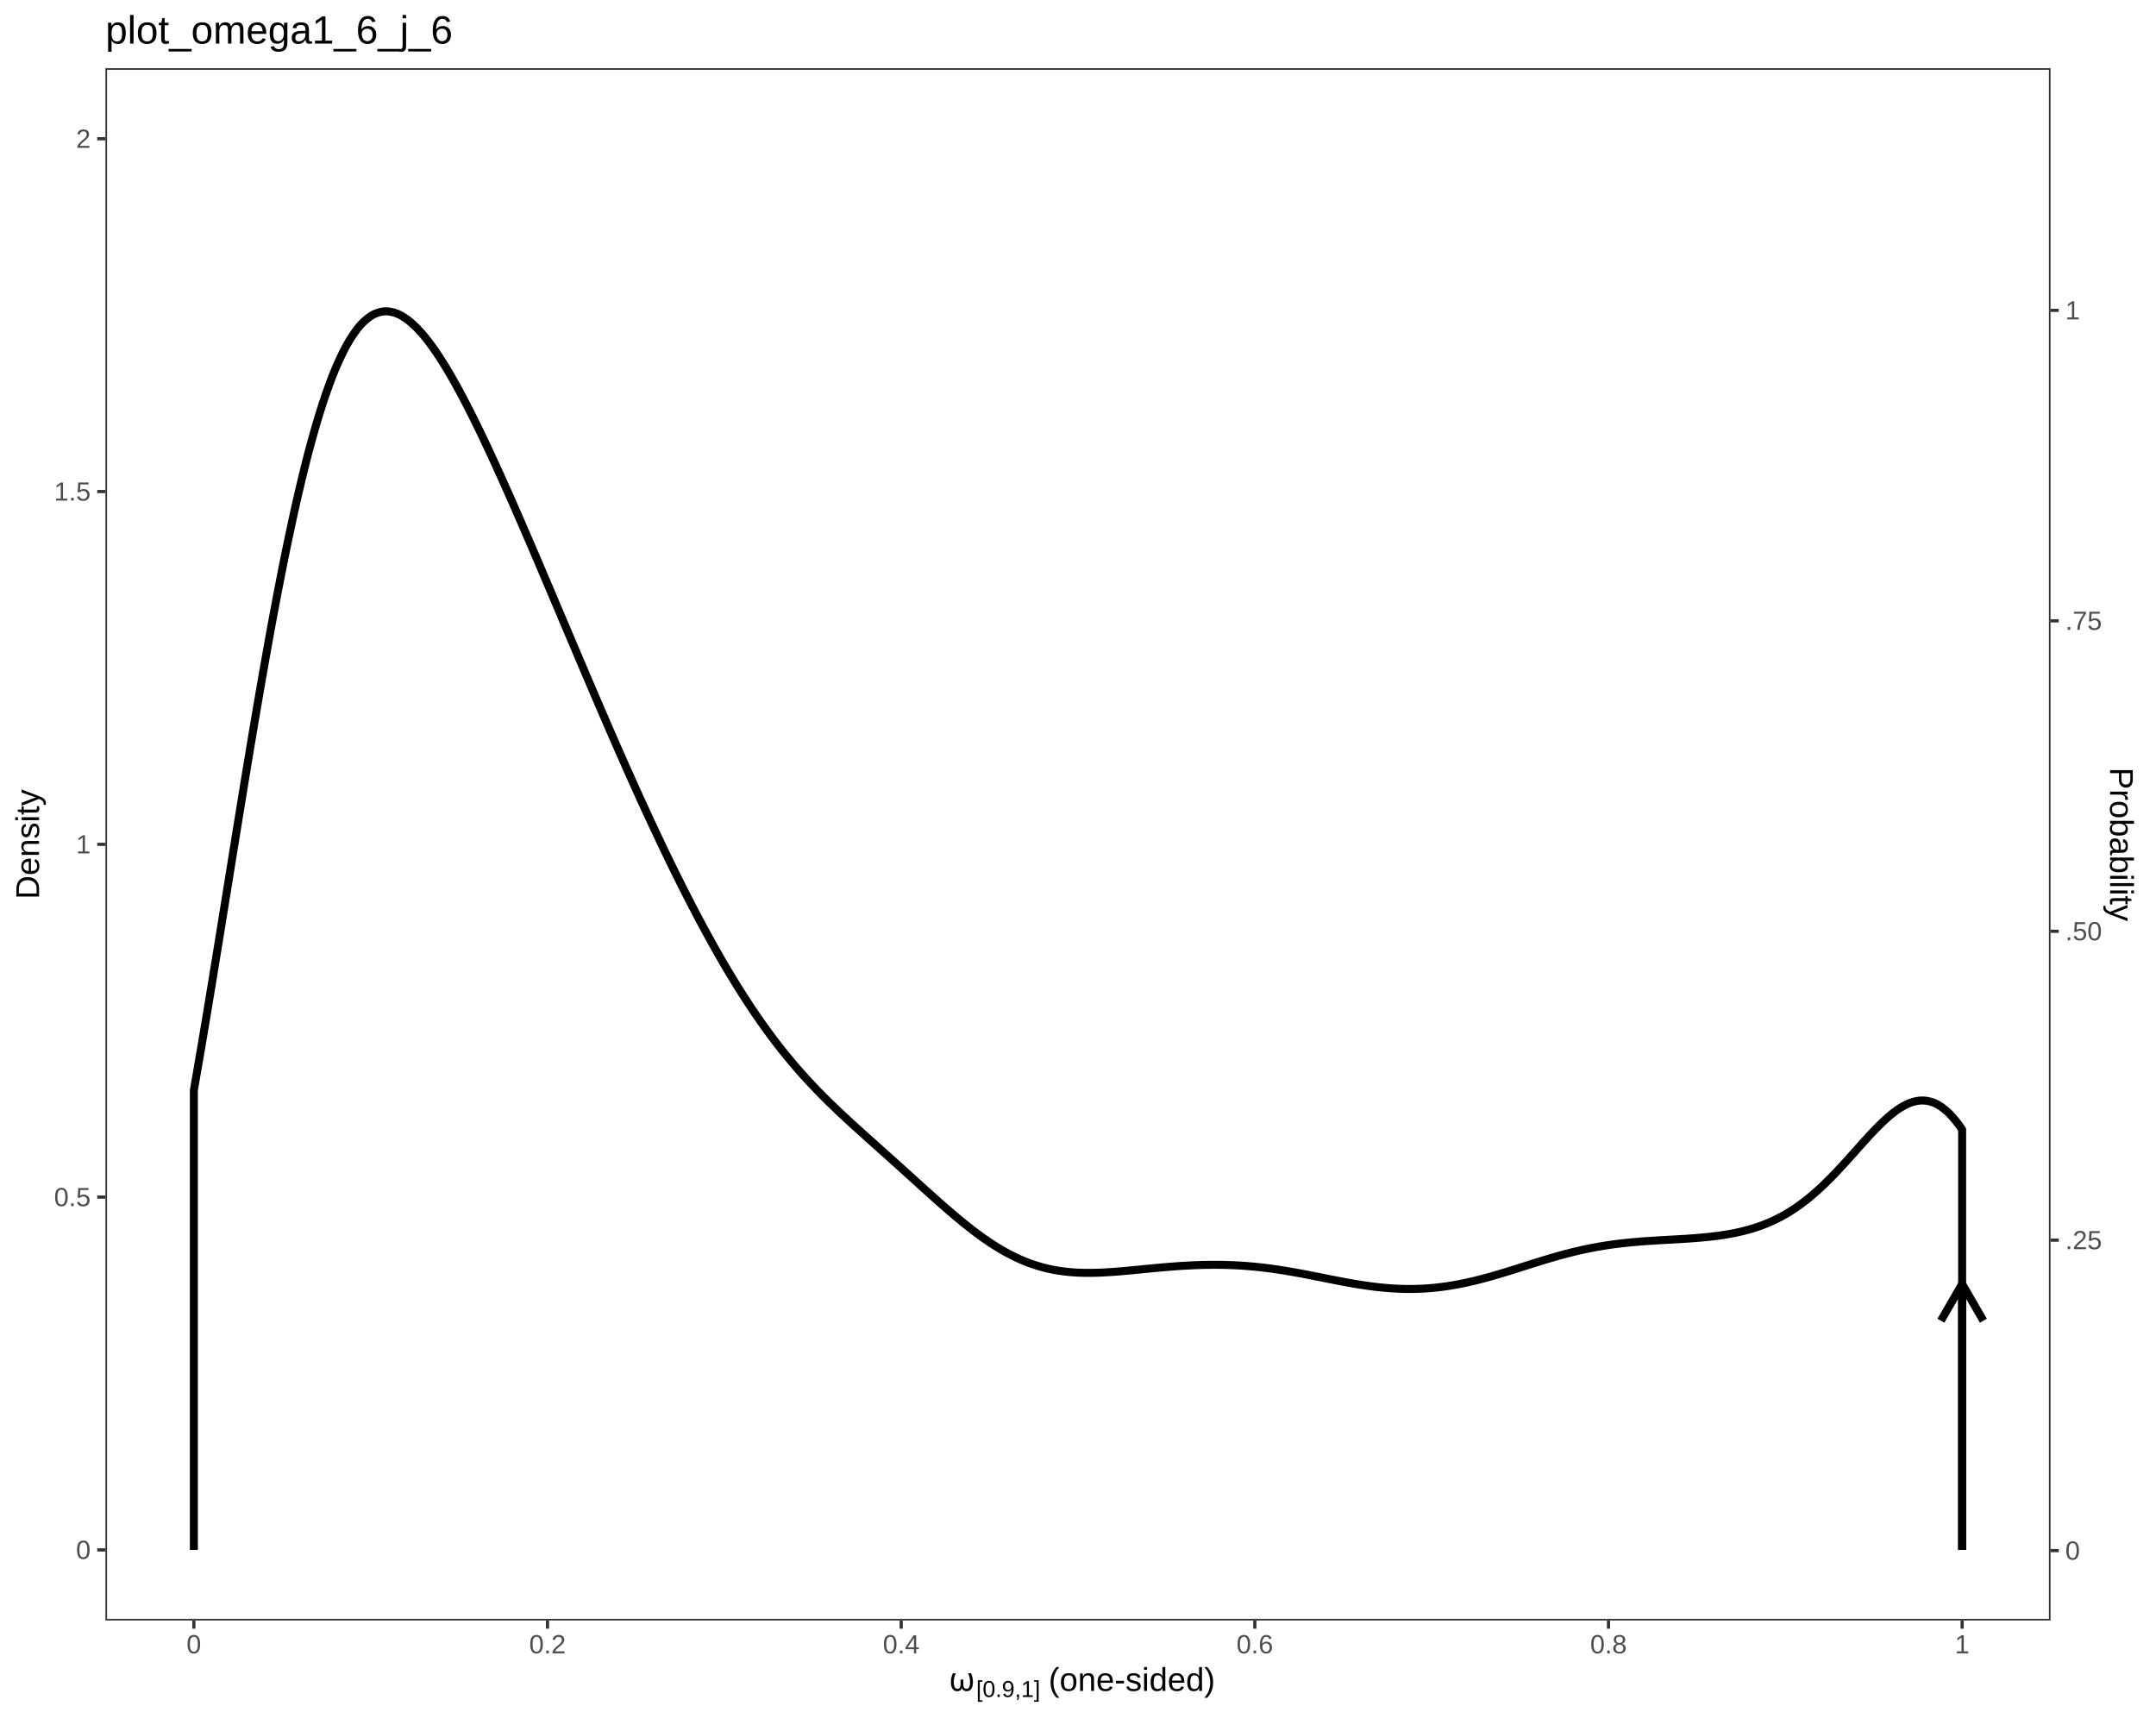
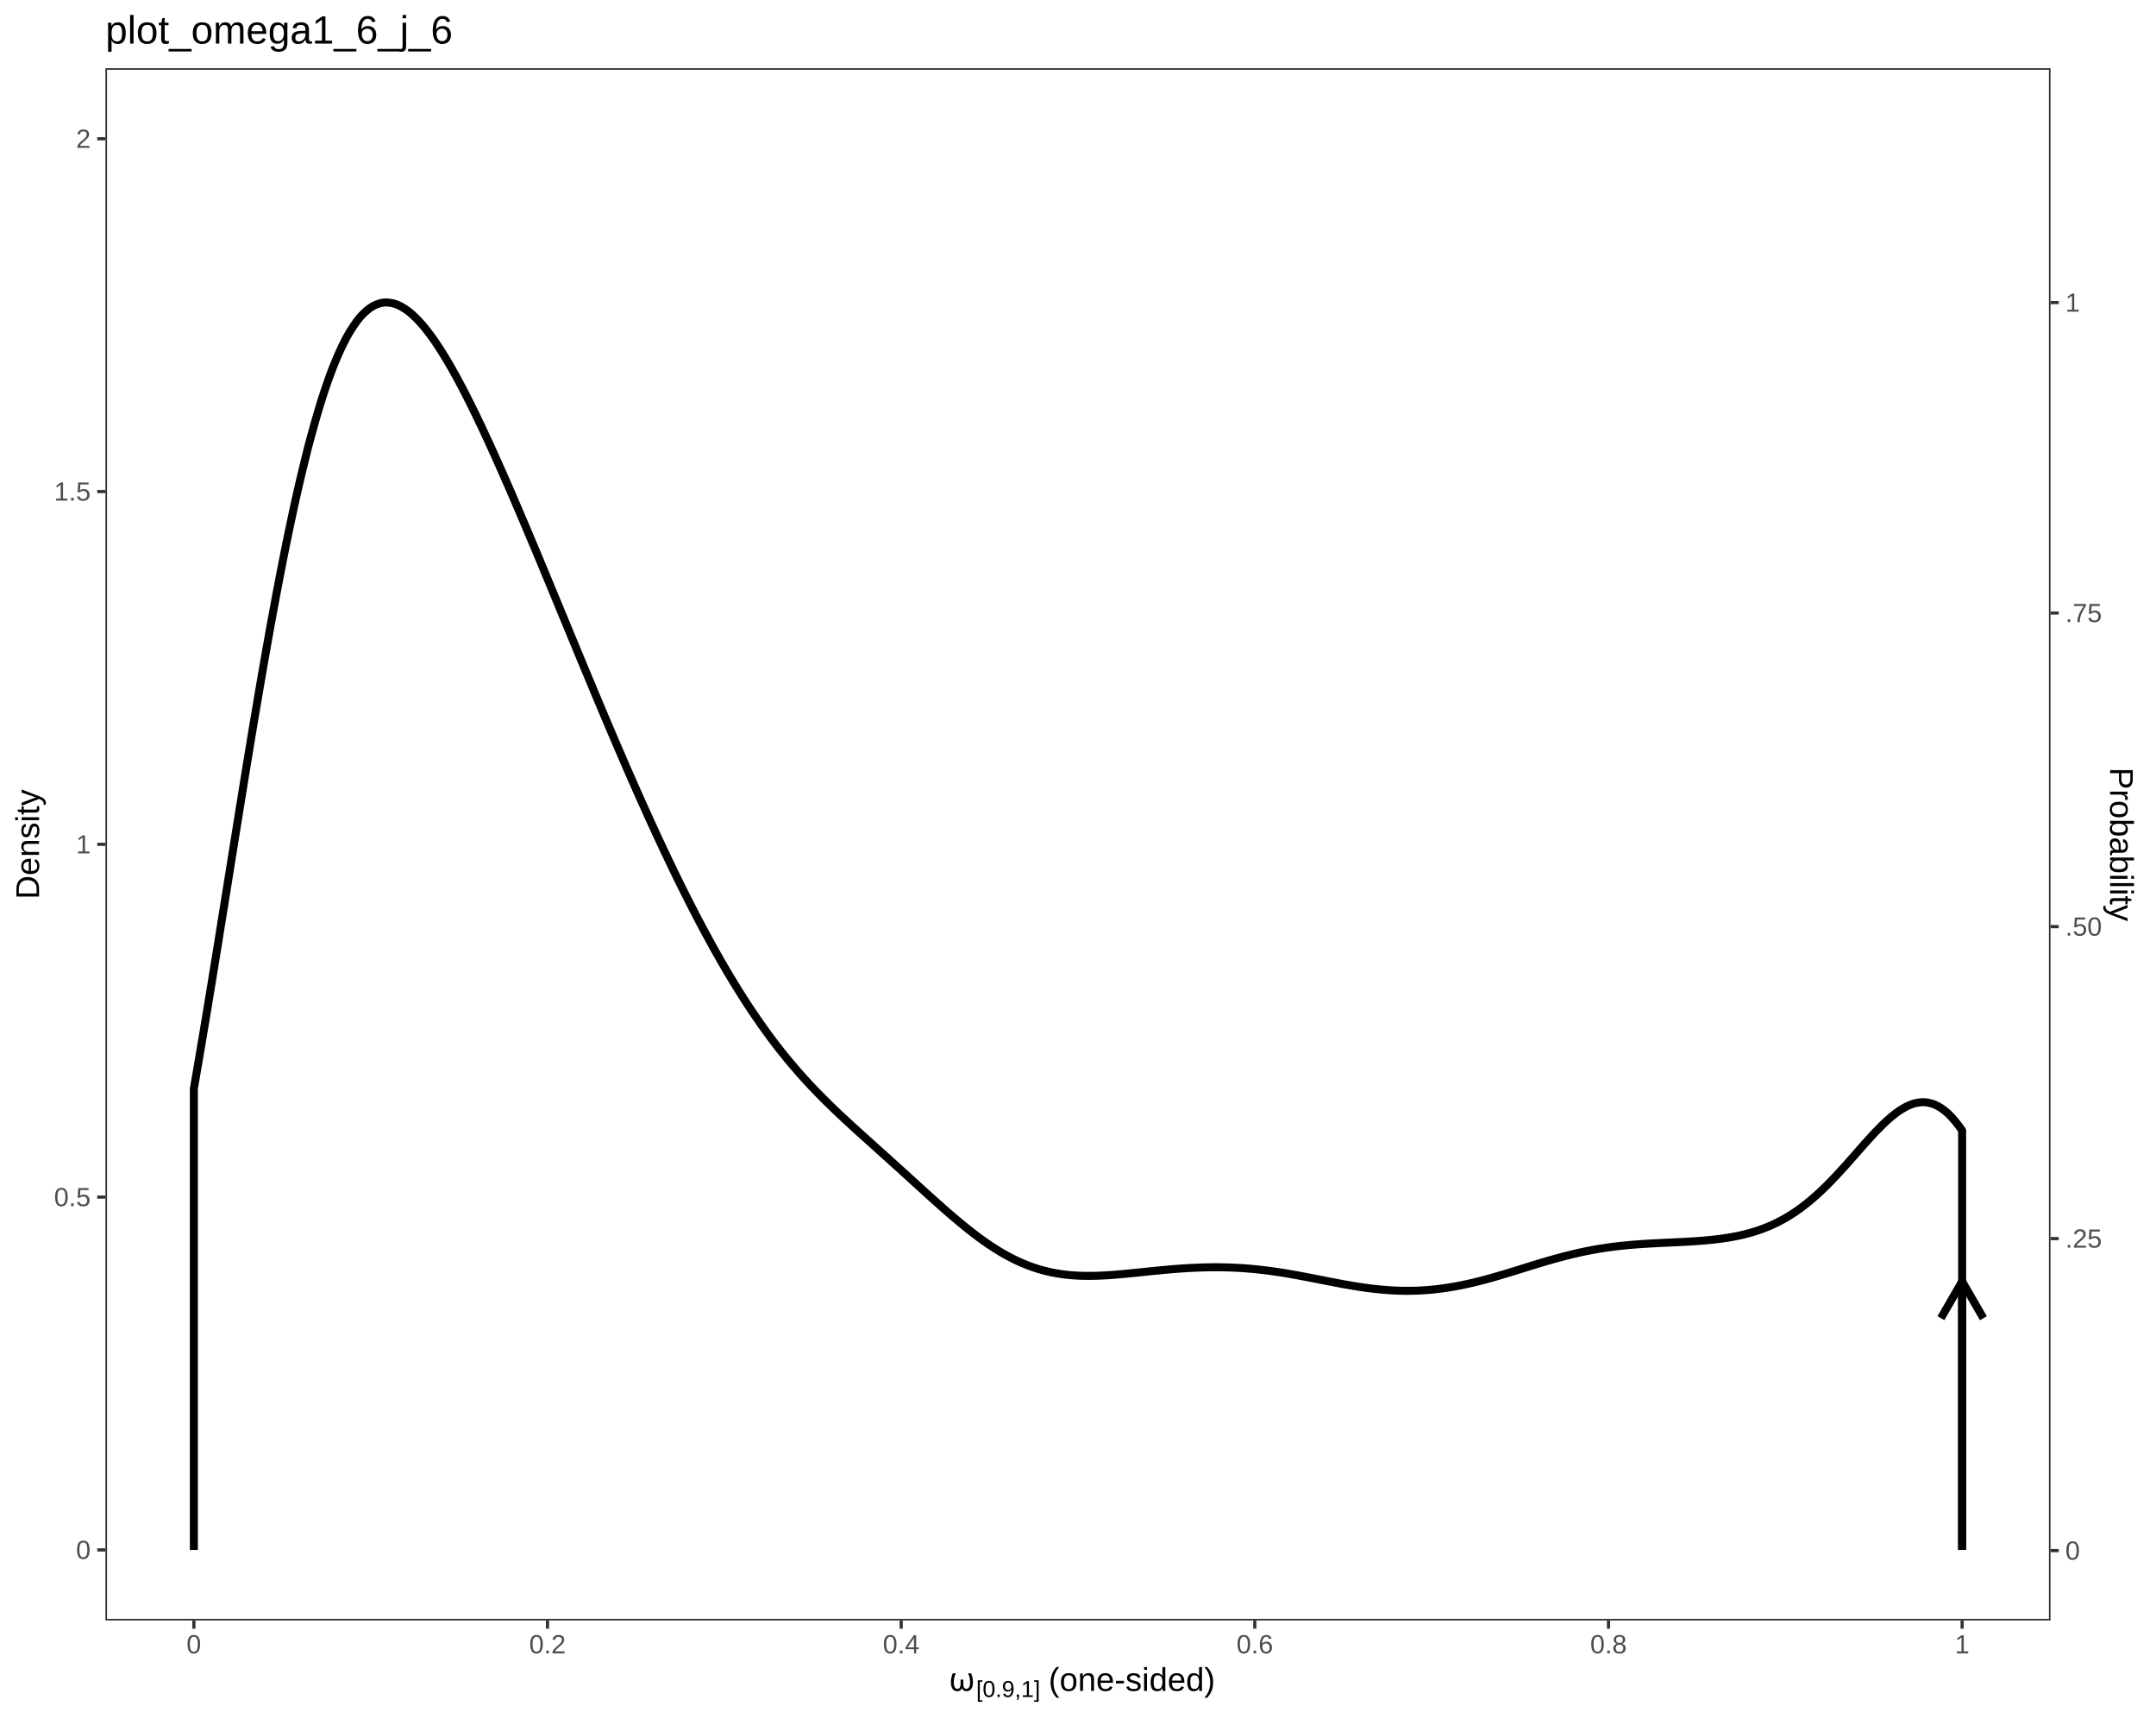
<svg xmlns="http://www.w3.org/2000/svg" viewBox="0 0 720.00 576.00">
  <defs>
    <style type="text/css">
    line, polyline, polygon, path, rect, circle {
      fill: none;
      stroke: #000000;
      stroke-linecap: round;
      stroke-linejoin: round;
      stroke-miterlimit: 10.00;
    }
  </style>
  </defs>
  <rect width="100%" height="100%" style="stroke: none; fill: #FFFFFF;" />
  <rect x="0.00" y="0.00" width="720.00" height="576.00" style="stroke-width: 1.07; stroke: #FFFFFF; fill: #FFFFFF;" />
  <defs>
    <clipPath id="cpMzUuMjF8Njg0Ljc5fDU0MS4xMHwyMi43Nw==">
      <rect x="35.21" y="22.77" width="649.57" height="518.32" />
    </clipPath>
  </defs>
  <rect x="35.21" y="22.77" width="649.57" height="518.32" style="stroke-width: 1.07; stroke: none; fill: #FFFFFF;" clip-path="url(#cpMzUuMjF8Njg0Ljc5fDU0MS4xMHwyMi43Nw==)" />
-   <polyline points="64.74,517.54 64.74,364.07 65.89,357.41 67.05,350.65 68.21,343.81 69.36,336.90 70.52,329.90 71.67,322.85 72.83,315.76 73.98,308.63 75.14,301.47 76.30,294.31 77.45,287.14 78.61,279.98 79.76,272.85 80.92,265.74 82.07,258.68 83.23,251.70 84.38,244.78 85.54,237.92 86.70,231.16 87.85,224.53 89.01,218.00 90.16,211.57 91.32,205.30 92.47,199.18 93.63,193.19 94.79,187.33 95.94,181.71 97.10,176.23 98.25,170.91 99.41,165.78 100.56,160.88 101.72,156.15 102.87,151.59 104.03,147.28 105.19,143.18 106.34,139.26 107.50,135.53 108.65,132.08 109.81,128.81 110.96,125.73 112.12,122.87 113.28,120.26 114.43,117.83 115.59,115.58 116.74,113.58 117.90,111.79 119.05,110.16 120.21,108.72 121.36,107.53 122.52,106.50 123.68,105.62 124.83,104.95 125.99,104.48 127.14,104.14 128.30,103.95 129.45,103.97 130.61,104.13 131.77,104.42 132.92,104.84 134.08,105.44 135.23,106.15 136.39,106.97 137.54,107.93 138.70,109.02 139.85,110.19 141.01,111.46 142.17,112.86 143.32,114.35 144.48,115.91 145.63,117.56 146.79,119.30 147.94,121.11 149.10,122.98 150.26,124.94 151.41,126.95 152.57,129.02 153.72,131.13 154.88,133.32 156.03,135.54 157.19,137.81 158.34,140.12 159.50,142.47 160.66,144.86 161.81,147.28 162.97,149.73 164.12,152.22 165.28,154.72 166.43,157.25 167.59,159.81 168.74,162.39 169.90,164.99 171.06,167.60 172.21,170.23 173.37,172.88 174.52,175.53 175.68,178.21 176.83,180.89 177.99,183.58 179.15,186.28 180.30,188.99 181.46,191.70 182.61,194.42 183.77,197.15 184.92,199.87 186.08,202.60 187.23,205.33 188.39,208.07 189.55,210.80 190.70,213.53 191.86,216.26 193.01,218.98 194.17,221.70 195.32,224.42 196.48,227.13 197.64,229.84 198.79,232.54 199.95,235.23 201.10,237.92 202.26,240.59 203.41,243.25 204.57,245.91 205.72,248.55 206.88,251.18 208.04,253.80 209.19,256.40 210.35,258.99 211.50,261.57 212.66,264.13 213.81,266.68 214.97,269.20 216.13,271.72 217.28,274.21 218.44,276.68 219.59,279.14 220.75,281.58 221.90,284.00 223.06,286.39 224.21,288.77 225.37,291.13 226.53,293.45 227.68,295.76 228.84,298.05 229.99,300.31 231.15,302.55 232.30,304.76 233.46,306.96 234.62,309.11 235.77,311.25 236.93,313.36 238.08,315.44 239.24,317.49 240.39,319.52 241.55,321.52 242.70,323.48 243.86,325.41 245.02,327.32 246.17,329.20 247.33,331.04 248.48,332.85 249.64,334.64 250.79,336.39 251.95,338.11 253.11,339.79 254.26,341.45 255.42,343.08 256.57,344.66 257.73,346.23 258.88,347.76 260.04,349.25 261.19,350.72 262.35,352.16 263.51,353.57 264.66,354.95 265.82,356.30 266.97,357.63 268.13,358.93 269.28,360.20 270.44,361.45 271.60,362.68 272.75,363.89 273.91,365.07 275.06,366.24 276.22,367.39 277.37,368.52 278.53,369.63 279.68,370.74 280.84,371.83 282.00,372.91 283.15,373.98 284.31,375.04 285.46,376.09 286.62,377.14 287.77,378.18 288.93,379.22 290.09,380.26 291.24,381.29 292.40,382.33 293.55,383.36 294.71,384.39 295.86,385.43 297.02,386.46 298.17,387.50 299.33,388.54 300.49,389.58 301.64,390.62 302.80,391.67 303.95,392.71 305.11,393.76 306.26,394.80 307.42,395.85 308.57,396.89 309.73,397.93 310.89,398.97 312.04,400.00 313.20,401.03 314.35,402.05 315.51,403.06 316.66,404.07 317.82,405.06 318.98,406.04 320.13,407.01 321.29,407.96 322.44,408.90 323.60,409.81 324.75,410.71 325.91,411.59 327.06,412.44 328.22,413.28 329.38,414.08 330.53,414.87 331.69,415.62 332.84,416.35 334.00,417.05 335.15,417.73 336.31,418.37 337.47,418.98 338.62,419.56 339.78,420.11 340.93,420.63 342.09,421.11 343.24,421.58 344.40,421.99 345.55,422.39 346.71,422.75 347.87,423.09 349.02,423.39 350.18,423.66 351.33,423.91 352.49,424.13 353.64,424.32 354.80,424.49 355.96,424.63 357.11,424.75 358.27,424.84 359.42,424.92 360.58,424.97 361.73,425.01 362.89,425.02 364.04,425.03 365.20,425.01 366.36,424.98 367.51,424.94 368.67,424.89 369.82,424.82 370.98,424.75 372.13,424.67 373.29,424.58 374.45,424.48 375.60,424.38 376.76,424.28 377.91,424.17 379.07,424.06 380.22,423.95 381.38,423.83 382.53,423.72 383.69,423.61 384.85,423.50 386.00,423.39 387.16,423.29 388.31,423.18 389.47,423.08 390.62,422.99 391.78,422.90 392.94,422.81 394.09,422.73 395.25,422.66 396.40,422.60 397.56,422.54 398.71,422.48 399.87,422.44 401.02,422.40 402.18,422.37 403.34,422.35 404.49,422.34 405.65,422.33 406.80,422.34 407.96,422.35 409.11,422.37 410.27,422.41 411.43,422.45 412.58,422.50 413.74,422.56 414.89,422.63 416.05,422.72 417.20,422.81 418.36,422.91 419.51,423.02 420.67,423.14 421.83,423.27 422.98,423.41 424.14,423.56 425.29,423.72 426.45,423.88 427.60,424.06 428.76,424.24 429.91,424.43 431.07,424.63 432.23,424.83 433.38,425.04 434.54,425.25 435.69,425.47 436.85,425.69 438.00,425.92 439.16,426.15 440.32,426.37 441.47,426.61 442.63,426.84 443.78,427.07 444.94,427.30 446.09,427.52 447.25,427.74 448.40,427.97 449.56,428.18 450.72,428.39 451.87,428.59 453.03,428.79 454.18,428.97 455.34,429.15 456.49,429.32 457.65,429.48 458.81,429.63 459.96,429.77 461.12,429.89 462.27,430.00 463.43,430.10 464.58,430.19 465.74,430.26 466.89,430.32 468.05,430.36 469.21,430.39 470.36,430.40 471.52,430.40 472.67,430.38 473.83,430.35 474.98,430.30 476.14,430.23 477.30,430.15 478.45,430.05 479.61,429.93 480.76,429.80 481.92,429.66 483.07,429.50 484.23,429.32 485.38,429.13 486.54,428.92 487.70,428.70 488.85,428.47 490.01,428.22 491.16,427.96 492.32,427.69 493.47,427.41 494.63,427.11 495.79,426.81 496.94,426.49 498.10,426.17 499.25,425.84 500.41,425.50 501.56,425.15 502.72,424.80 503.87,424.45 505.03,424.09 506.19,423.73 507.34,423.36 508.50,422.99 509.65,422.63 510.81,422.26 511.96,421.90 513.12,421.54 514.28,421.18 515.43,420.82 516.59,420.48 517.74,420.13 518.90,419.80 520.05,419.46 521.21,419.14 522.36,418.83 523.52,418.53 524.68,418.23 525.83,417.95 526.99,417.67 528.14,417.41 529.30,417.16 530.45,416.92 531.61,416.69 532.77,416.47 533.92,416.26 535.08,416.07 536.23,415.88 537.39,415.71 538.54,415.54 539.70,415.39 540.85,415.25 542.01,415.11 543.17,414.99 544.32,414.87 545.48,414.77 546.63,414.67 547.79,414.57 548.94,414.48 550.10,414.40 551.26,414.33 552.41,414.25 553.57,414.18 554.72,414.11 555.88,414.05 557.03,413.98 558.19,413.92 559.34,413.85 560.50,413.79 561.66,413.72 562.81,413.65 563.97,413.57 565.12,413.49 566.28,413.40 567.43,413.31 568.59,413.20 569.74,413.09 570.90,412.98 572.06,412.84 573.21,412.70 574.37,412.55 575.52,412.38 576.68,412.19 577.83,411.99 578.99,411.77 580.15,411.53 581.30,411.27 582.46,410.99 583.61,410.69 584.77,410.36 585.92,410.00 587.08,409.63 588.23,409.21 589.39,408.77 590.55,408.30 591.70,407.80 592.86,407.25 594.01,406.68 595.17,406.07 596.32,405.42 597.48,404.72 598.64,403.99 599.79,403.23 600.95,402.42 602.10,401.56 603.26,400.67 604.41,399.74 605.57,398.76 606.72,397.75 607.88,396.70 609.04,395.61 610.19,394.48 611.35,393.33 612.50,392.15 613.66,390.93 614.81,389.69 615.97,388.43 617.13,387.16 618.28,385.87 619.44,384.58 620.59,383.28 621.75,381.99 622.90,380.71 624.06,379.45 625.21,378.21 626.37,377.00 627.53,375.84 628.68,374.71 629.84,373.63 630.99,372.62 632.15,371.68 633.30,370.80 634.46,370.02 635.62,369.34 636.77,368.74 637.93,368.23 639.08,367.87 640.24,367.62 641.39,367.47 642.55,367.47 643.70,367.62 644.86,367.89 646.02,368.29 647.17,368.88 648.33,369.61 649.48,370.48 650.64,371.48 651.79,372.70 652.95,374.04 654.11,375.52 655.26,377.16 655.26,517.54 " style="stroke-width: 2.67; stroke-linecap: butt;" clip-path="url(#cpMzUuMjF8Njg0Ljc5fDU0MS4xMHwyMi43Nw==)" />
-   <line x1="655.26" y1="517.54" x2="655.26" y2="428.73" style="stroke-width: 2.67; stroke-linecap: butt;" clip-path="url(#cpMzUuMjF8Njg0Ljc5fDU0MS4xMHwyMi43Nw==)" />
-   <polyline points="662.35,441.00 655.26,428.73 648.17,441.00 " style="stroke-width: 2.67; stroke-linecap: butt;" clip-path="url(#cpMzUuMjF8Njg0Ljc5fDU0MS4xMHwyMi43Nw==)" />
+   <polyline points="64.74,517.54 64.74,363.53 65.89,356.83 67.05,350.03 68.21,343.16 69.36,336.21 70.52,329.17 71.67,322.08 72.83,314.94 73.98,307.77 75.14,300.56 76.30,293.35 77.45,286.13 78.61,278.92 79.76,271.74 80.92,264.59 82.07,257.47 83.23,250.44 84.38,243.46 85.54,236.56 86.70,229.75 87.85,223.06 89.01,216.47 90.16,209.99 91.32,203.67 92.47,197.49 93.63,191.45 94.79,185.54 95.94,179.86 97.10,174.33 98.25,168.95 99.41,163.78 100.56,158.83 101.72,154.04 102.87,149.43 104.03,145.08 105.19,140.93 106.34,136.96 107.50,133.19 108.65,129.69 109.81,126.37 110.96,123.24 112.12,120.36 113.28,117.70 114.43,115.23 115.59,112.93 116.74,110.91 117.90,109.08 119.05,107.42 120.21,105.95 121.36,104.73 122.52,103.66 123.68,102.76 124.83,102.07 125.99,101.57 127.14,101.21 128.30,101.00 129.45,101.01 130.61,101.15 131.77,101.42 132.92,101.84 134.08,102.43 135.23,103.13 136.39,103.94 137.54,104.90 138.70,105.98 139.85,107.16 141.01,108.43 142.17,109.84 143.32,111.33 144.48,112.90 145.63,114.56 146.79,116.32 147.94,118.14 149.10,120.03 150.26,122.00 151.41,124.04 152.57,126.12 153.72,128.27 154.88,130.48 156.03,132.73 157.19,135.03 158.34,137.37 159.50,139.76 160.66,142.18 161.81,144.64 162.97,147.13 164.12,149.66 165.28,152.21 166.43,154.78 167.59,157.39 168.74,160.01 169.90,162.66 171.06,165.32 172.21,168.01 173.37,170.71 174.52,173.42 175.68,176.15 176.83,178.89 177.99,181.64 179.15,184.39 180.30,187.16 181.46,189.94 182.61,192.72 183.77,195.51 184.92,198.30 186.08,201.09 187.23,203.89 188.39,206.69 189.55,209.48 190.70,212.28 191.86,215.08 193.01,217.87 194.17,220.66 195.32,223.44 196.48,226.22 197.64,228.99 198.79,231.76 199.95,234.51 201.10,237.26 202.26,240.00 203.41,242.73 204.57,245.44 205.72,248.14 206.88,250.84 208.04,253.51 209.19,256.18 210.35,258.82 211.50,261.45 212.66,264.07 213.81,266.67 214.97,269.24 216.13,271.81 217.28,274.35 218.44,276.87 219.59,279.37 220.75,281.85 221.90,284.31 223.06,286.74 224.21,289.16 225.37,291.55 226.53,293.91 227.68,296.25 228.84,298.57 229.99,300.86 231.15,303.12 232.30,305.36 233.46,307.57 234.62,309.75 235.77,311.91 236.93,314.03 238.08,316.13 239.24,318.20 240.39,320.23 241.55,322.24 242.70,324.22 243.86,326.16 245.02,328.07 246.17,329.96 247.33,331.80 248.48,333.62 249.64,335.41 250.79,337.16 251.95,338.88 253.11,340.56 254.26,342.22 255.42,343.84 256.57,345.43 257.73,346.99 258.88,348.52 260.04,350.01 261.19,351.47 262.35,352.91 263.51,354.31 264.66,355.68 265.82,357.03 266.97,358.36 268.13,359.65 269.28,360.92 270.44,362.17 271.60,363.40 272.75,364.60 273.91,365.78 275.06,366.94 276.22,368.09 277.37,369.22 278.53,370.34 279.68,371.44 280.84,372.53 282.00,373.61 283.15,374.68 284.31,375.74 285.46,376.80 286.62,377.85 287.77,378.89 288.93,379.93 290.09,380.97 291.24,382.01 292.40,383.05 293.55,384.09 294.71,385.13 295.86,386.16 297.02,387.21 298.17,388.25 299.33,389.29 300.49,390.34 301.64,391.39 302.80,392.44 303.95,393.49 305.11,394.54 306.26,395.59 307.42,396.64 308.57,397.69 309.73,398.74 310.89,399.78 312.04,400.82 313.20,401.85 314.35,402.88 315.51,403.90 316.66,404.91 317.82,405.91 318.98,406.89 320.13,407.86 321.29,408.82 322.44,409.76 323.60,410.68 324.75,411.59 325.91,412.47 327.06,413.33 328.22,414.17 329.38,414.98 330.53,415.77 331.69,416.53 332.84,417.26 334.00,417.97 335.15,418.65 336.31,419.29 337.47,419.91 338.62,420.50 339.78,421.05 340.93,421.57 342.09,422.07 343.24,422.53 344.40,422.96 345.55,423.35 346.71,423.73 347.87,424.06 349.02,424.37 350.18,424.65 351.33,424.90 352.49,425.12 353.64,425.31 354.80,425.49 355.96,425.63 357.11,425.75 358.27,425.85 359.42,425.92 360.58,425.98 361.73,426.01 362.89,426.03 364.04,426.03 365.20,426.02 366.36,425.99 367.51,425.94 368.67,425.89 369.82,425.82 370.98,425.74 372.13,425.66 373.29,425.56 374.45,425.46 375.60,425.36 376.76,425.25 377.91,425.13 379.07,425.02 380.22,424.90 381.38,424.78 382.53,424.66 383.69,424.54 384.85,424.42 386.00,424.31 387.16,424.20 388.31,424.09 389.47,423.98 390.62,423.88 391.78,423.78 392.94,423.69 394.09,423.60 395.25,423.53 396.40,423.45 397.56,423.39 398.71,423.33 399.87,423.28 401.02,423.24 402.18,423.20 403.34,423.18 404.49,423.16 405.65,423.15 406.80,423.15 407.96,423.17 409.11,423.19 410.27,423.22 411.43,423.26 412.58,423.31 413.74,423.37 414.89,423.44 416.05,423.53 417.20,423.62 418.36,423.72 419.51,423.83 420.67,423.96 421.83,424.09 422.98,424.23 424.14,424.38 425.29,424.54 426.45,424.71 427.60,424.88 428.76,425.06 429.91,425.26 431.07,425.45 432.23,425.66 433.38,425.86 434.54,426.08 435.69,426.30 436.85,426.52 438.00,426.74 439.16,426.97 440.32,427.19 441.47,427.42 442.63,427.65 443.78,427.88 444.94,428.10 446.09,428.32 447.25,428.54 448.40,428.76 449.56,428.96 450.72,429.16 451.87,429.36 453.03,429.55 454.18,429.73 455.34,429.90 456.49,430.06 457.65,430.21 458.81,430.35 459.96,430.47 461.12,430.59 462.27,430.69 463.43,430.78 464.58,430.86 465.74,430.92 466.89,430.96 468.05,431.00 469.21,431.02 470.36,431.02 471.52,431.00 472.67,430.98 473.83,430.94 474.98,430.87 476.14,430.80 477.30,430.71 478.45,430.60 479.61,430.48 480.76,430.34 481.92,430.19 483.07,430.03 484.23,429.84 485.38,429.65 486.54,429.44 487.70,429.22 488.85,428.98 490.01,428.73 491.16,428.47 492.32,428.20 493.47,427.92 494.63,427.62 495.79,427.32 496.94,427.01 498.10,426.69 499.25,426.36 500.41,426.02 501.56,425.68 502.72,425.34 503.87,424.99 505.03,424.63 506.19,424.28 507.34,423.92 508.50,423.56 509.65,423.20 510.81,422.84 511.96,422.48 513.12,422.13 514.28,421.78 515.43,421.43 516.59,421.09 517.74,420.76 518.90,420.43 520.05,420.11 521.21,419.80 522.36,419.49 523.52,419.20 524.68,418.91 525.83,418.64 526.99,418.37 528.14,418.12 529.30,417.87 530.45,417.64 531.61,417.42 532.77,417.21 533.92,417.01 535.08,416.83 536.23,416.65 537.39,416.48 538.54,416.33 539.70,416.19 540.85,416.05 542.01,415.93 543.17,415.82 544.32,415.71 545.48,415.61 546.63,415.52 547.79,415.44 548.94,415.36 550.10,415.29 551.26,415.22 552.41,415.16 553.57,415.10 554.72,415.04 555.88,414.98 557.03,414.93 558.19,414.88 559.34,414.82 560.50,414.77 561.66,414.71 562.81,414.65 563.97,414.58 565.12,414.52 566.28,414.44 567.43,414.36 568.59,414.27 569.74,414.17 570.90,414.06 572.06,413.94 573.21,413.81 574.37,413.67 575.52,413.51 576.68,413.34 577.83,413.15 578.99,412.94 580.15,412.71 581.30,412.46 582.46,412.19 583.61,411.90 584.77,411.58 585.92,411.23 587.08,410.86 588.23,410.46 589.39,410.02 590.55,409.55 591.70,409.06 592.86,408.52 594.01,407.94 595.17,407.33 596.32,406.69 597.48,405.99 598.64,405.26 599.79,404.49 600.95,403.68 602.10,402.82 603.26,401.92 604.41,400.99 605.57,400.00 606.72,398.98 607.88,397.92 609.04,396.82 610.19,395.68 611.35,394.51 612.50,393.31 613.66,392.08 614.81,390.82 615.97,389.55 617.13,388.26 618.28,386.95 619.44,385.64 620.59,384.32 621.75,383.01 622.90,381.71 624.06,380.43 625.21,379.16 626.37,377.93 627.53,376.74 628.68,375.58 629.84,374.48 630.99,373.45 632.15,372.48 633.30,371.58 634.46,370.77 635.62,370.06 636.77,369.43 637.93,368.90 639.08,368.51 640.24,368.24 641.39,368.07 642.55,368.03 643.70,368.16 644.86,368.42 646.02,368.79 647.17,369.35 648.33,370.06 649.48,370.91 650.64,371.89 651.79,373.08 652.95,374.41 654.11,375.87 655.26,377.49 655.26,517.54 " style="stroke-width: 2.67; stroke-linecap: butt;" clip-path="url(#cpMzUuMjF8Njg0Ljc5fDU0MS4xMHwyMi43Nw==)" />
+   <line x1="655.26" y1="517.54" x2="655.26" y2="427.89" style="stroke-width: 2.67; stroke-linecap: butt;" clip-path="url(#cpMzUuMjF8Njg0Ljc5fDU0MS4xMHwyMi43Nw==)" />
+   <polyline points="662.35,440.16 655.26,427.89 648.17,440.16 " style="stroke-width: 2.67; stroke-linecap: butt;" clip-path="url(#cpMzUuMjF8Njg0Ljc5fDU0MS4xMHwyMi43Nw==)" />
  <rect x="35.21" y="22.77" width="649.57" height="518.32" style="stroke-width: 1.07; stroke: #333333;" clip-path="url(#cpMzUuMjF8Njg0Ljc5fDU0MS4xMHwyMi43Nw==)" />
  <defs>
    <clipPath id="cpMC4wMHw3MjAuMDB8NTc2LjAwfDAuMDA=">
      <rect x="0.00" y="0.00" width="720.00" height="576.00" />
    </clipPath>
  </defs>
  <g clip-path="url(#cpMC4wMHw3MjAuMDB8NTc2LjAwfDAuMDA=)">
    <text x="25.39" y="520.56" style="font-size: 8.80px; fill: #4D4D4D; font-family: Liberation Sans;" textLength="4.89px" lengthAdjust="spacingAndGlyphs">0</text>
  </g>
  <g clip-path="url(#cpMC4wMHw3MjAuMDB8NTc2LjAwfDAuMDA=)">
    <text x="18.06" y="402.76" style="font-size: 8.80px; fill: #4D4D4D; font-family: Liberation Sans;" textLength="12.22px" lengthAdjust="spacingAndGlyphs">0.5</text>
  </g>
  <g clip-path="url(#cpMC4wMHw3MjAuMDB8NTc2LjAwfDAuMDA=)">
    <text x="25.39" y="284.96" style="font-size: 8.80px; fill: #4D4D4D; font-family: Liberation Sans;" textLength="4.89px" lengthAdjust="spacingAndGlyphs">1</text>
  </g>
  <g clip-path="url(#cpMC4wMHw3MjAuMDB8NTc2LjAwfDAuMDA=)">
    <text x="18.06" y="167.16" style="font-size: 8.80px; fill: #4D4D4D; font-family: Liberation Sans;" textLength="12.22px" lengthAdjust="spacingAndGlyphs">1.5</text>
  </g>
  <g clip-path="url(#cpMC4wMHw3MjAuMDB8NTc2LjAwfDAuMDA=)">
    <text x="25.39" y="49.36" style="font-size: 8.80px; fill: #4D4D4D; font-family: Liberation Sans;" textLength="4.89px" lengthAdjust="spacingAndGlyphs">2</text>
  </g>
  <polyline points="32.47,517.54 35.21,517.54 " style="stroke-width: 1.07; stroke: #333333; stroke-linecap: butt;" clip-path="url(#cpMC4wMHw3MjAuMDB8NTc2LjAwfDAuMDA=)" />
  <polyline points="32.47,399.73 35.21,399.73 " style="stroke-width: 1.07; stroke: #333333; stroke-linecap: butt;" clip-path="url(#cpMC4wMHw3MjAuMDB8NTc2LjAwfDAuMDA=)" />
  <polyline points="32.47,281.93 35.21,281.93 " style="stroke-width: 1.07; stroke: #333333; stroke-linecap: butt;" clip-path="url(#cpMC4wMHw3MjAuMDB8NTc2LjAwfDAuMDA=)" />
  <polyline points="32.47,164.13 35.21,164.13 " style="stroke-width: 1.07; stroke: #333333; stroke-linecap: butt;" clip-path="url(#cpMC4wMHw3MjAuMDB8NTc2LjAwfDAuMDA=)" />
  <polyline points="32.47,46.33 35.21,46.33 " style="stroke-width: 1.07; stroke: #333333; stroke-linecap: butt;" clip-path="url(#cpMC4wMHw3MjAuMDB8NTc2LjAwfDAuMDA=)" />
  <polyline points="684.79,517.77 687.53,517.77 " style="stroke-width: 1.07; stroke: #333333; stroke-linecap: butt;" clip-path="url(#cpMC4wMHw3MjAuMDB8NTc2LjAwfDAuMDA=)" />
-   <polyline points="684.79,414.11 687.53,414.11 " style="stroke-width: 1.07; stroke: #333333; stroke-linecap: butt;" clip-path="url(#cpMC4wMHw3MjAuMDB8NTc2LjAwfDAuMDA=)" />
-   <polyline points="684.79,310.96 687.53,310.96 " style="stroke-width: 1.07; stroke: #333333; stroke-linecap: butt;" clip-path="url(#cpMC4wMHw3MjAuMDB8NTc2LjAwfDAuMDA=)" />
-   <polyline points="684.79,207.30 687.53,207.30 " style="stroke-width: 1.07; stroke: #333333; stroke-linecap: butt;" clip-path="url(#cpMC4wMHw3MjAuMDB8NTc2LjAwfDAuMDA=)" />
-   <polyline points="684.79,103.63 687.53,103.63 " style="stroke-width: 1.07; stroke: #333333; stroke-linecap: butt;" clip-path="url(#cpMC4wMHw3MjAuMDB8NTc2LjAwfDAuMDA=)" />
+   <polyline points="684.79,413.59 687.53,413.59 " style="stroke-width: 1.07; stroke: #333333; stroke-linecap: butt;" clip-path="url(#cpMC4wMHw3MjAuMDB8NTc2LjAwfDAuMDA=)" />
+   <polyline points="684.79,309.41 687.53,309.41 " style="stroke-width: 1.07; stroke: #333333; stroke-linecap: butt;" clip-path="url(#cpMC4wMHw3MjAuMDB8NTc2LjAwfDAuMDA=)" />
+   <polyline points="684.79,204.70 687.53,204.70 " style="stroke-width: 1.07; stroke: #333333; stroke-linecap: butt;" clip-path="url(#cpMC4wMHw3MjAuMDB8NTc2LjAwfDAuMDA=)" />
+   <polyline points="684.79,101.04 687.53,101.04 " style="stroke-width: 1.07; stroke: #333333; stroke-linecap: butt;" clip-path="url(#cpMC4wMHw3MjAuMDB8NTc2LjAwfDAuMDA=)" />
  <g clip-path="url(#cpMC4wMHw3MjAuMDB8NTc2LjAwfDAuMDA=)">
    <text x="689.72" y="520.80" style="font-size: 8.80px; fill: #4D4D4D; font-family: Liberation Sans;" textLength="4.89px" lengthAdjust="spacingAndGlyphs">0</text>
  </g>
  <g clip-path="url(#cpMC4wMHw3MjAuMDB8NTc2LjAwfDAuMDA=)">
-     <text x="689.72" y="417.13" style="font-size: 8.80px; fill: #4D4D4D; font-family: Liberation Sans;" textLength="12.22px" lengthAdjust="spacingAndGlyphs">.25</text>
+     <text x="689.72" y="416.61" style="font-size: 8.80px; fill: #4D4D4D; font-family: Liberation Sans;" textLength="12.22px" lengthAdjust="spacingAndGlyphs">.25</text>
  </g>
  <g clip-path="url(#cpMC4wMHw3MjAuMDB8NTc2LjAwfDAuMDA=)">
-     <text x="689.72" y="313.98" style="font-size: 8.80px; fill: #4D4D4D; font-family: Liberation Sans;" textLength="12.22px" lengthAdjust="spacingAndGlyphs">.50</text>
+     <text x="689.72" y="312.43" style="font-size: 8.80px; fill: #4D4D4D; font-family: Liberation Sans;" textLength="12.22px" lengthAdjust="spacingAndGlyphs">.50</text>
  </g>
  <g clip-path="url(#cpMC4wMHw3MjAuMDB8NTc2LjAwfDAuMDA=)">
-     <text x="689.72" y="210.32" style="font-size: 8.80px; fill: #4D4D4D; font-family: Liberation Sans;" textLength="12.22px" lengthAdjust="spacingAndGlyphs">.75</text>
+     <text x="689.72" y="207.73" style="font-size: 8.80px; fill: #4D4D4D; font-family: Liberation Sans;" textLength="12.22px" lengthAdjust="spacingAndGlyphs">.75</text>
  </g>
  <g clip-path="url(#cpMC4wMHw3MjAuMDB8NTc2LjAwfDAuMDA=)">
-     <text x="689.72" y="106.65" style="font-size: 8.80px; fill: #4D4D4D; font-family: Liberation Sans;" textLength="4.89px" lengthAdjust="spacingAndGlyphs">1</text>
+     <text x="689.72" y="104.06" style="font-size: 8.80px; fill: #4D4D4D; font-family: Liberation Sans;" textLength="4.89px" lengthAdjust="spacingAndGlyphs">1</text>
  </g>
  <polyline points="64.74,543.84 64.74,541.10 " style="stroke-width: 1.07; stroke: #333333; stroke-linecap: butt;" clip-path="url(#cpMC4wMHw3MjAuMDB8NTc2LjAwfDAuMDA=)" />
  <polyline points="182.84,543.84 182.84,541.10 " style="stroke-width: 1.07; stroke: #333333; stroke-linecap: butt;" clip-path="url(#cpMC4wMHw3MjAuMDB8NTc2LjAwfDAuMDA=)" />
  <polyline points="300.95,543.84 300.95,541.10 " style="stroke-width: 1.07; stroke: #333333; stroke-linecap: butt;" clip-path="url(#cpMC4wMHw3MjAuMDB8NTc2LjAwfDAuMDA=)" />
  <polyline points="419.05,543.84 419.05,541.10 " style="stroke-width: 1.07; stroke: #333333; stroke-linecap: butt;" clip-path="url(#cpMC4wMHw3MjAuMDB8NTc2LjAwfDAuMDA=)" />
  <polyline points="537.16,543.84 537.16,541.10 " style="stroke-width: 1.07; stroke: #333333; stroke-linecap: butt;" clip-path="url(#cpMC4wMHw3MjAuMDB8NTc2LjAwfDAuMDA=)" />
  <polyline points="655.26,543.84 655.26,541.10 " style="stroke-width: 1.07; stroke: #333333; stroke-linecap: butt;" clip-path="url(#cpMC4wMHw3MjAuMDB8NTc2LjAwfDAuMDA=)" />
  <g clip-path="url(#cpMC4wMHw3MjAuMDB8NTc2LjAwfDAuMDA=)">
    <text x="62.29" y="552.07" style="font-size: 8.80px; fill: #4D4D4D; font-family: Liberation Sans;" textLength="4.89px" lengthAdjust="spacingAndGlyphs">0</text>
  </g>
  <g clip-path="url(#cpMC4wMHw3MjAuMDB8NTc2LjAwfDAuMDA=)">
    <text x="176.73" y="552.07" style="font-size: 8.80px; fill: #4D4D4D; font-family: Liberation Sans;" textLength="12.22px" lengthAdjust="spacingAndGlyphs">0.2</text>
  </g>
  <g clip-path="url(#cpMC4wMHw3MjAuMDB8NTc2LjAwfDAuMDA=)">
    <text x="294.84" y="552.07" style="font-size: 8.80px; fill: #4D4D4D; font-family: Liberation Sans;" textLength="12.22px" lengthAdjust="spacingAndGlyphs">0.4</text>
  </g>
  <g clip-path="url(#cpMC4wMHw3MjAuMDB8NTc2LjAwfDAuMDA=)">
    <text x="412.94" y="552.07" style="font-size: 8.80px; fill: #4D4D4D; font-family: Liberation Sans;" textLength="12.22px" lengthAdjust="spacingAndGlyphs">0.6</text>
  </g>
  <g clip-path="url(#cpMC4wMHw3MjAuMDB8NTc2LjAwfDAuMDA=)">
    <text x="531.05" y="552.07" style="font-size: 8.80px; fill: #4D4D4D; font-family: Liberation Sans;" textLength="12.22px" lengthAdjust="spacingAndGlyphs">0.8</text>
  </g>
  <g clip-path="url(#cpMC4wMHw3MjAuMDB8NTc2LjAwfDAuMDA=)">
    <text x="652.82" y="552.07" style="font-size: 8.80px; fill: #4D4D4D; font-family: Liberation Sans;" textLength="4.89px" lengthAdjust="spacingAndGlyphs">1</text>
  </g>
  <g clip-path="url(#cpMC4wMHw3MjAuMDB8NTc2LjAwfDAuMDA=)">
    <text x="314.19" y="564.61" style="font-size: 11.00px; font-family: Symbola;" textLength="2.75px" lengthAdjust="spacingAndGlyphs"> </text>
  </g>
  <g clip-path="url(#cpMC4wMHw3MjAuMDB8NTc2LjAwfDAuMDA=)">
    <text x="316.94" y="564.61" style="font-size: 11.00px; font-family: Symbola;" textLength="7.14px" lengthAdjust="spacingAndGlyphs">ω</text>
  </g>
  <g clip-path="url(#cpMC4wMHw3MjAuMDB8NTc2LjAwfDAuMDA=)">
    <text x="324.08" y="566.65" style="font-size: 7.70px; font-family: Symbola;" textLength="1.92px" lengthAdjust="spacingAndGlyphs"> </text>
  </g>
  <g clip-path="url(#cpMC4wMHw3MjAuMDB8NTc2LjAwfDAuMDA=)">
    <text x="326.00" y="566.65" style="font-size: 7.70px; font-family: Liberation Sans;" textLength="21.41px" lengthAdjust="spacingAndGlyphs">[0.9,1]</text>
  </g>
  <g clip-path="url(#cpMC4wMHw3MjAuMDB8NTc2LjAwfDAuMDA=)">
    <text x="347.41" y="564.61" style="font-size: 11.00px; font-family: Symbola;" textLength="2.75px" lengthAdjust="spacingAndGlyphs"> </text>
  </g>
  <g clip-path="url(#cpMC4wMHw3MjAuMDB8NTc2LjAwfDAuMDA=)">
    <text x="350.16" y="564.61" style="font-size: 11.00px; font-family: Liberation Sans;" textLength="55.66px" lengthAdjust="spacingAndGlyphs">(one-sided)</text>
  </g>
  <g clip-path="url(#cpMC4wMHw3MjAuMDB8NTc2LjAwfDAuMDA=)">
    <text transform="translate(13.04,300.28) rotate(-90)" style="font-size: 11.00px; font-family: Liberation Sans;" textLength="36.69px" lengthAdjust="spacingAndGlyphs">Density</text>
  </g>
  <g clip-path="url(#cpMC4wMHw3MjAuMDB8NTc2LjAwfDAuMDA=)">
    <text transform="translate(704.68,256.25) rotate(90)" style="font-size: 11.00px; font-family: Liberation Sans;" textLength="51.38px" lengthAdjust="spacingAndGlyphs">Probability</text>
  </g>
  <g clip-path="url(#cpMC4wMHw3MjAuMDB8NTc2LjAwfDAuMDA=)">
    <text x="35.21" y="14.56" style="font-size: 13.20px; font-family: Liberation Sans;" textLength="115.78px" lengthAdjust="spacingAndGlyphs">plot_omega1_6_j_6</text>
  </g>
</svg>
